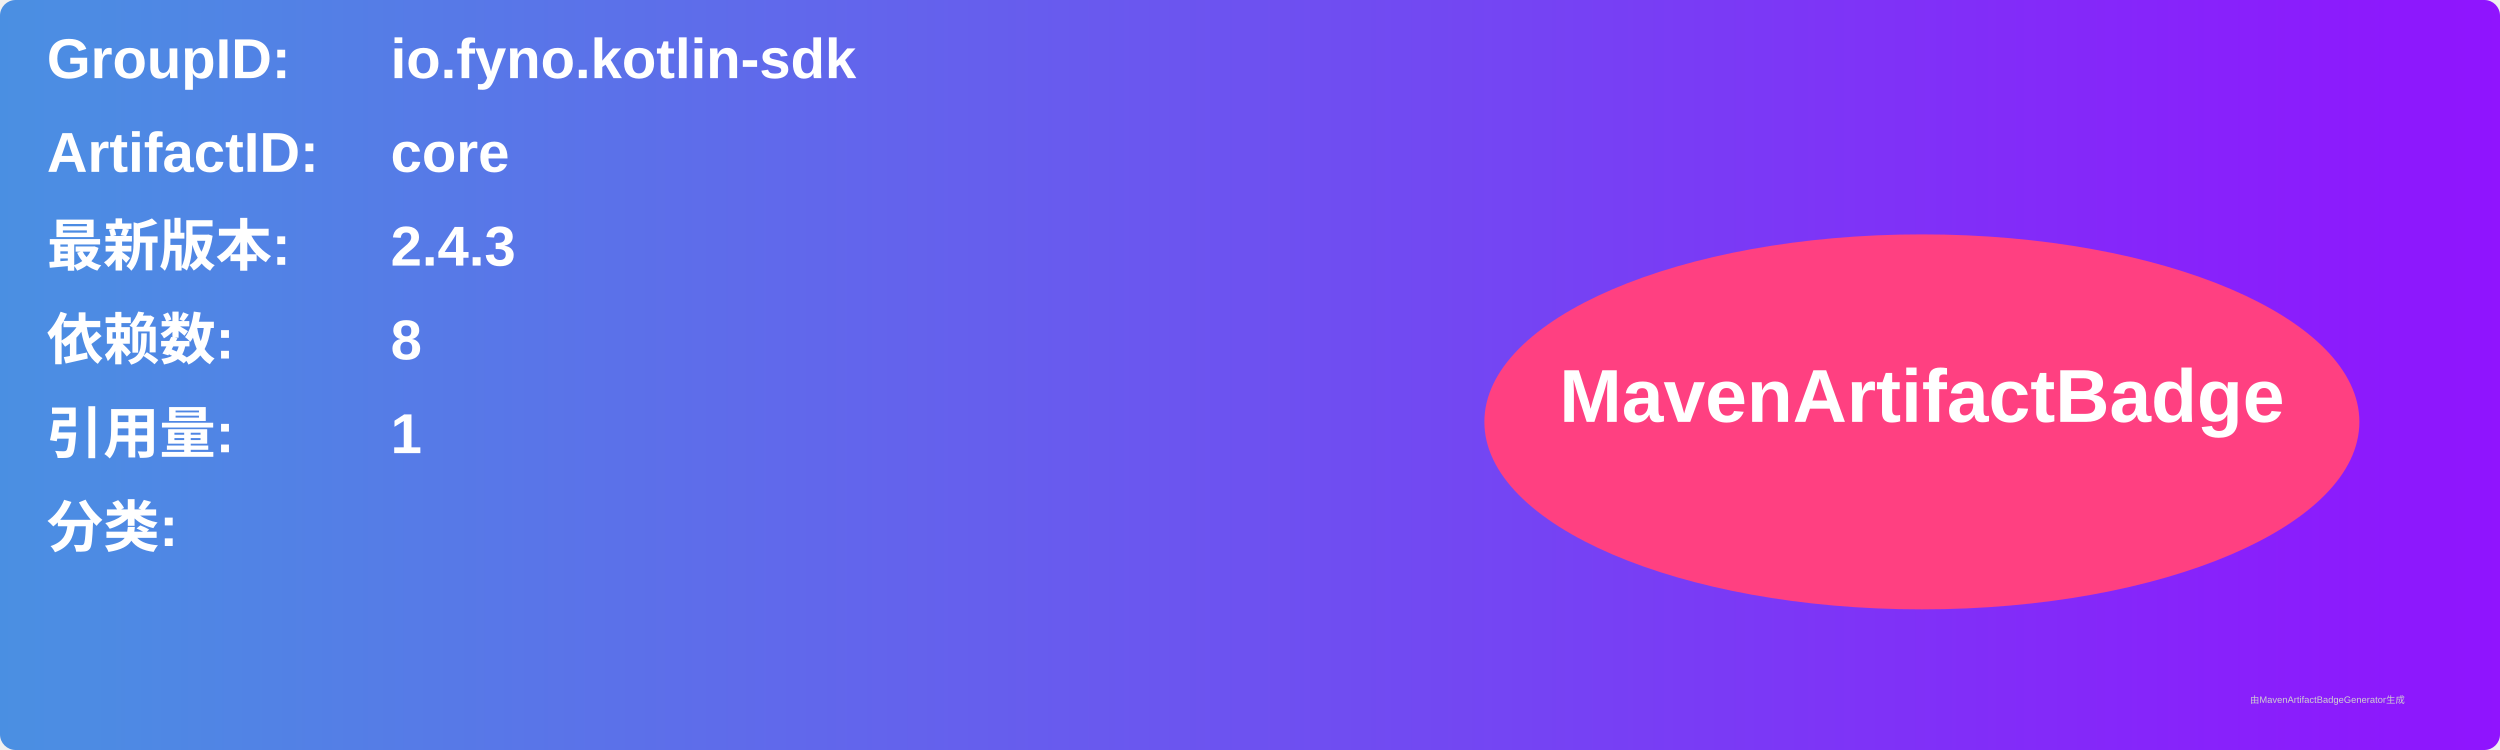
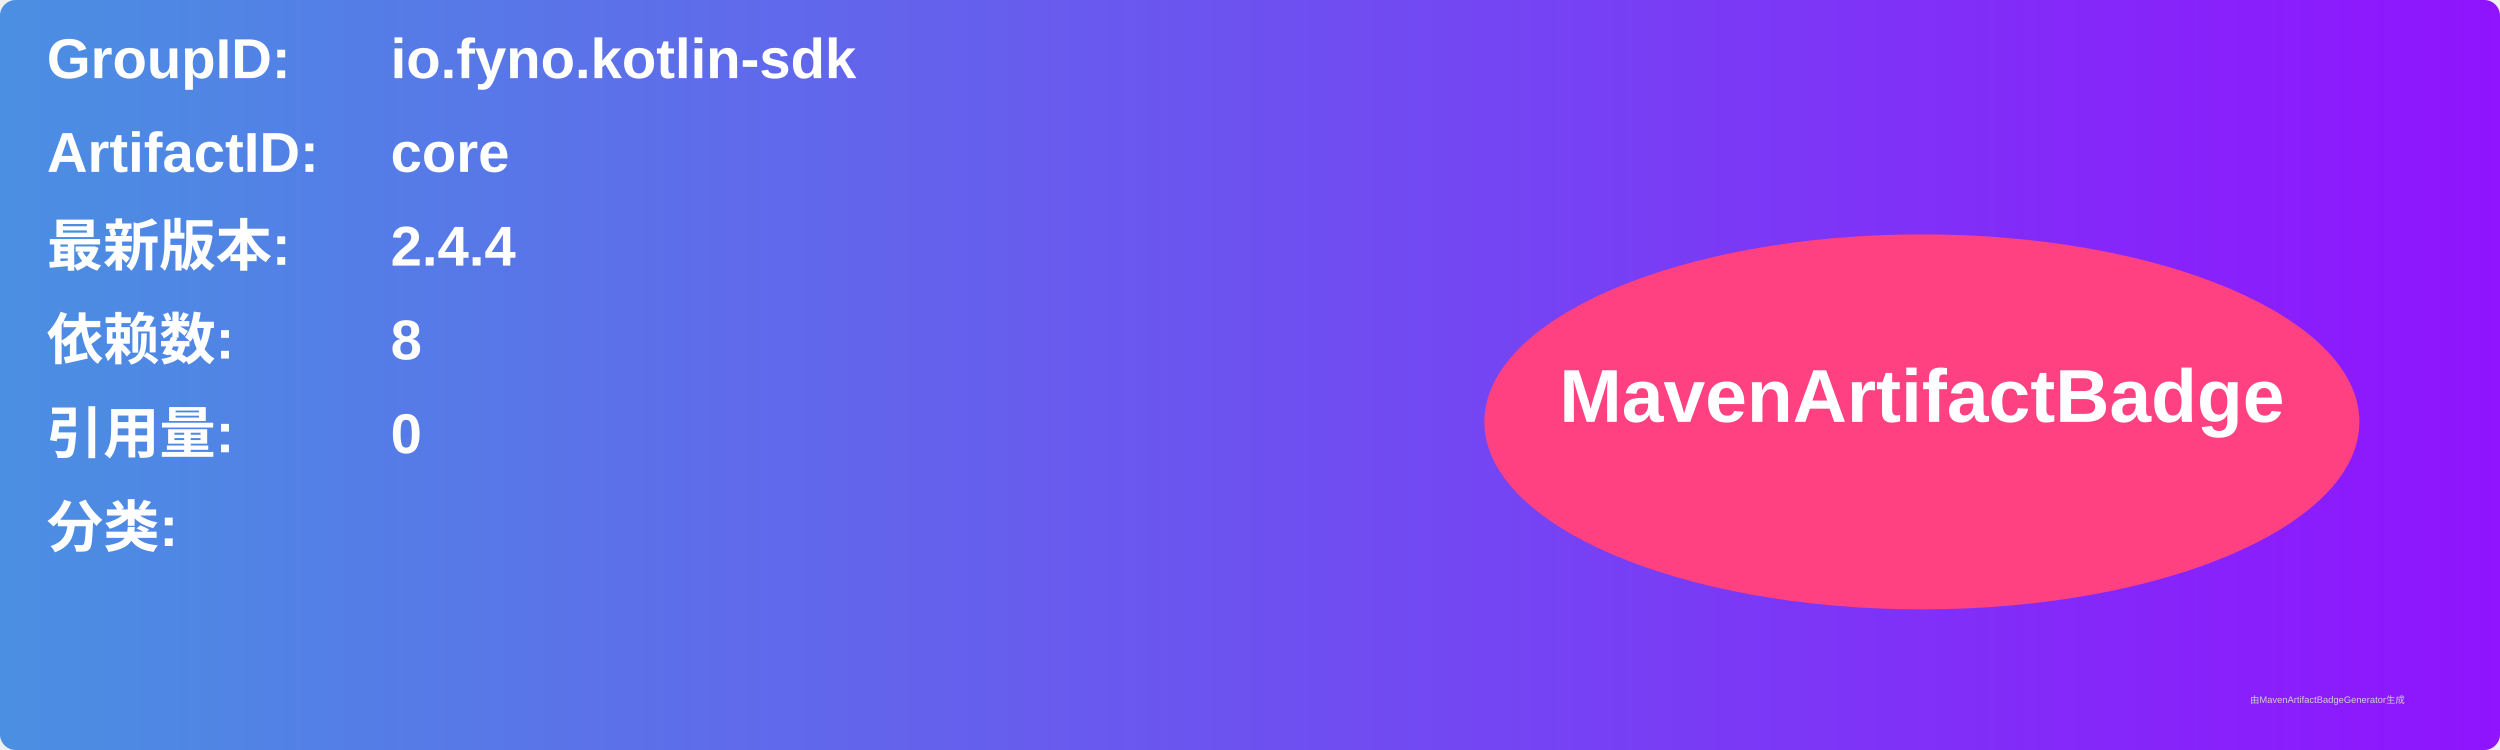
<svg xmlns="http://www.w3.org/2000/svg" width="800" height="240" viewBox="0 0 800 240">
  <linearGradient id="grad" x1="0%" y1="0%" x2="100%" y2="0%">
    <stop offset="0%" stop-color="#4a90e2" />
    <stop offset="100%" stop-color="#9013fe" />
  </linearGradient>
  <rect width="100%" height="100%" rx="5" ry="5" fill="url(#grad)" />
  <g transform="translate(15, 15)">
    <text x="0" y="10" font-family="Arial" font-size="18" fill="white" font-weight="bold" width="260">GroupID:</text>
    <text x="110" y="10" font-family="Arial" font-size="18" fill="white" font-weight="bold" width="460">io.fyno.kotlin-sdk</text>
    <text x="0" y="40" font-family="Arial" font-size="18" fill="white" font-weight="bold" width="260">ArtifactID:</text>
    <text x="110" y="40" font-family="Arial" font-size="18" fill="white" font-weight="bold" width="460">core</text>
    <text x="0" y="70" font-family="Arial" font-size="18" fill="white" font-weight="bold">最新版本:</text>
    <text x="110" y="70" font-family="Arial" font-size="18" fill="white" font-weight="bold">
-       <tspan font-weight="bold">2.4.3</tspan>
+       <tspan font-weight="bold">2.4.4</tspan>
    </text>
    <text x="0" y="100" font-family="Arial" font-size="18" fill="white" font-weight="bold">依赖数: </text>
    <text x="110" y="100" font-family="Arial" font-size="18" fill="white">
      <tspan font-weight="bold">8</tspan>
    </text>
    <text x="0" y="130" font-family="Arial" font-size="18" fill="white" font-weight="bold">引用量: </text>
    <text x="110" y="130" font-family="Arial" font-size="18" fill="white">
-       <tspan font-weight="bold">1</tspan>
+       <tspan font-weight="bold">0</tspan>
    </text>
    <text x="0" y="160" font-family="Arial" font-size="18" fill="white" font-weight="bold">分类:</text>
    <text x="10" y="190" font-family="Arial" font-size="10" fill="white">
      <tspan font-weight="bold" />
    </text>
    <ellipse cx="600" cy="120" rx="140" ry="60" fill="#ff4081" />
    <text x="600" y="120" text-anchor="middle" font-family="Arial" font-size="24" fill="white" font-weight="bold">MavenArtifactBadge</text>
  </g>
  <text x="720" y="225" font-family="Arial" font-size="3" fill="#d0d0d0">由MavenArtifactBadgeGenerator生成</text>
</svg>
